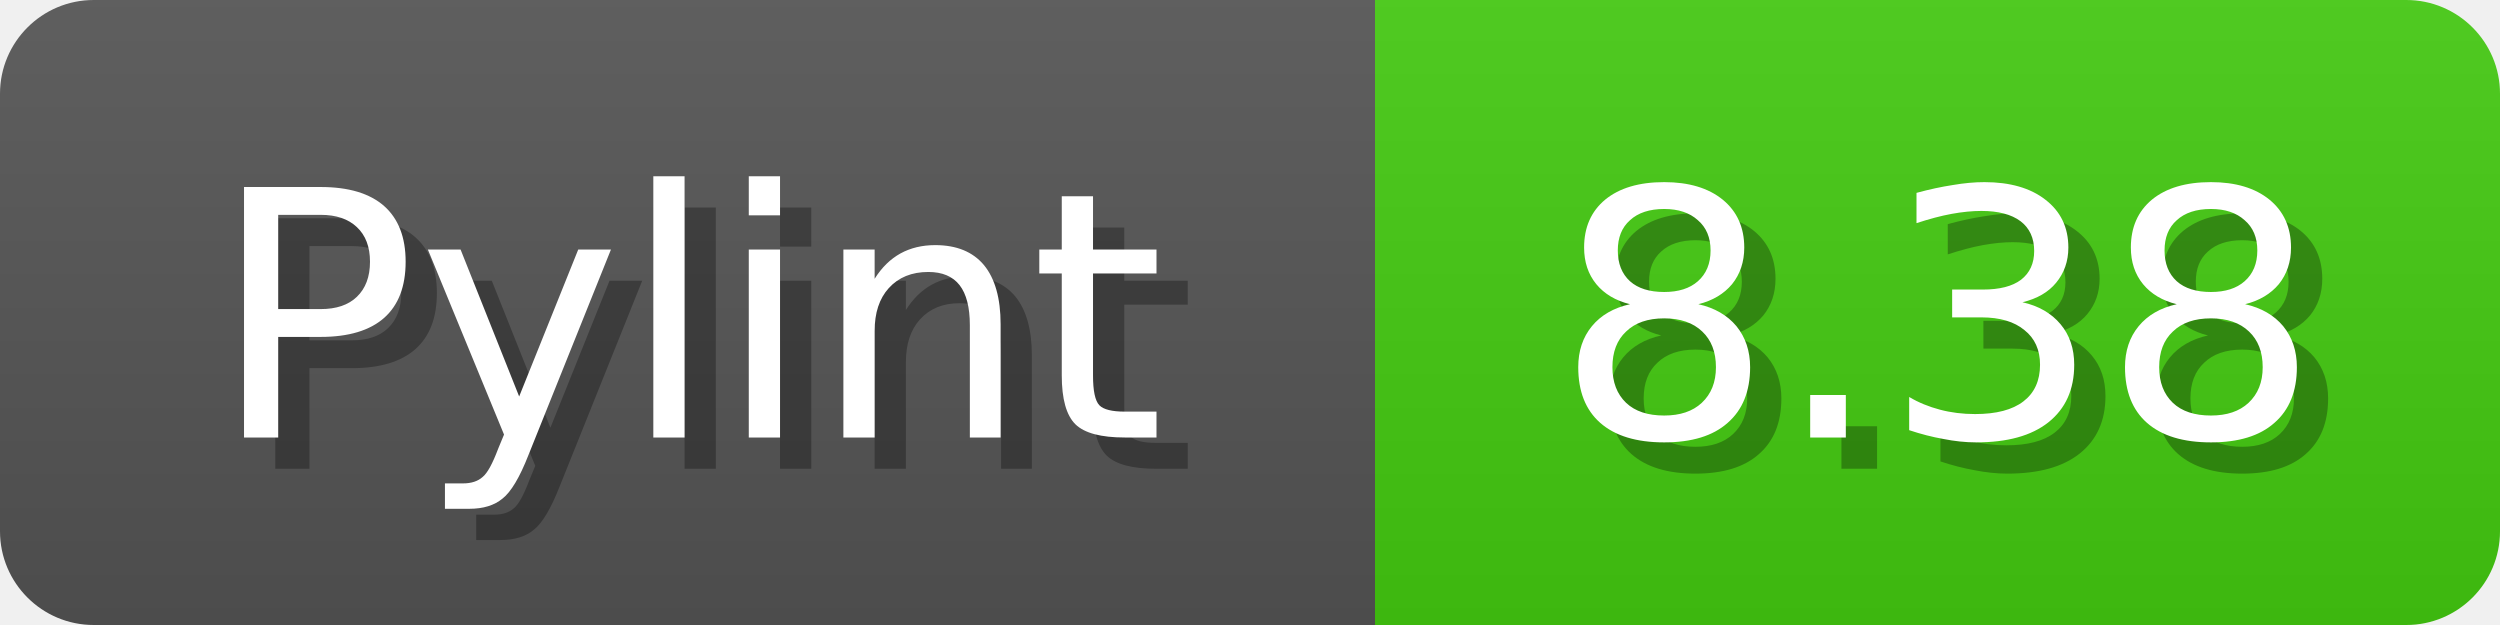
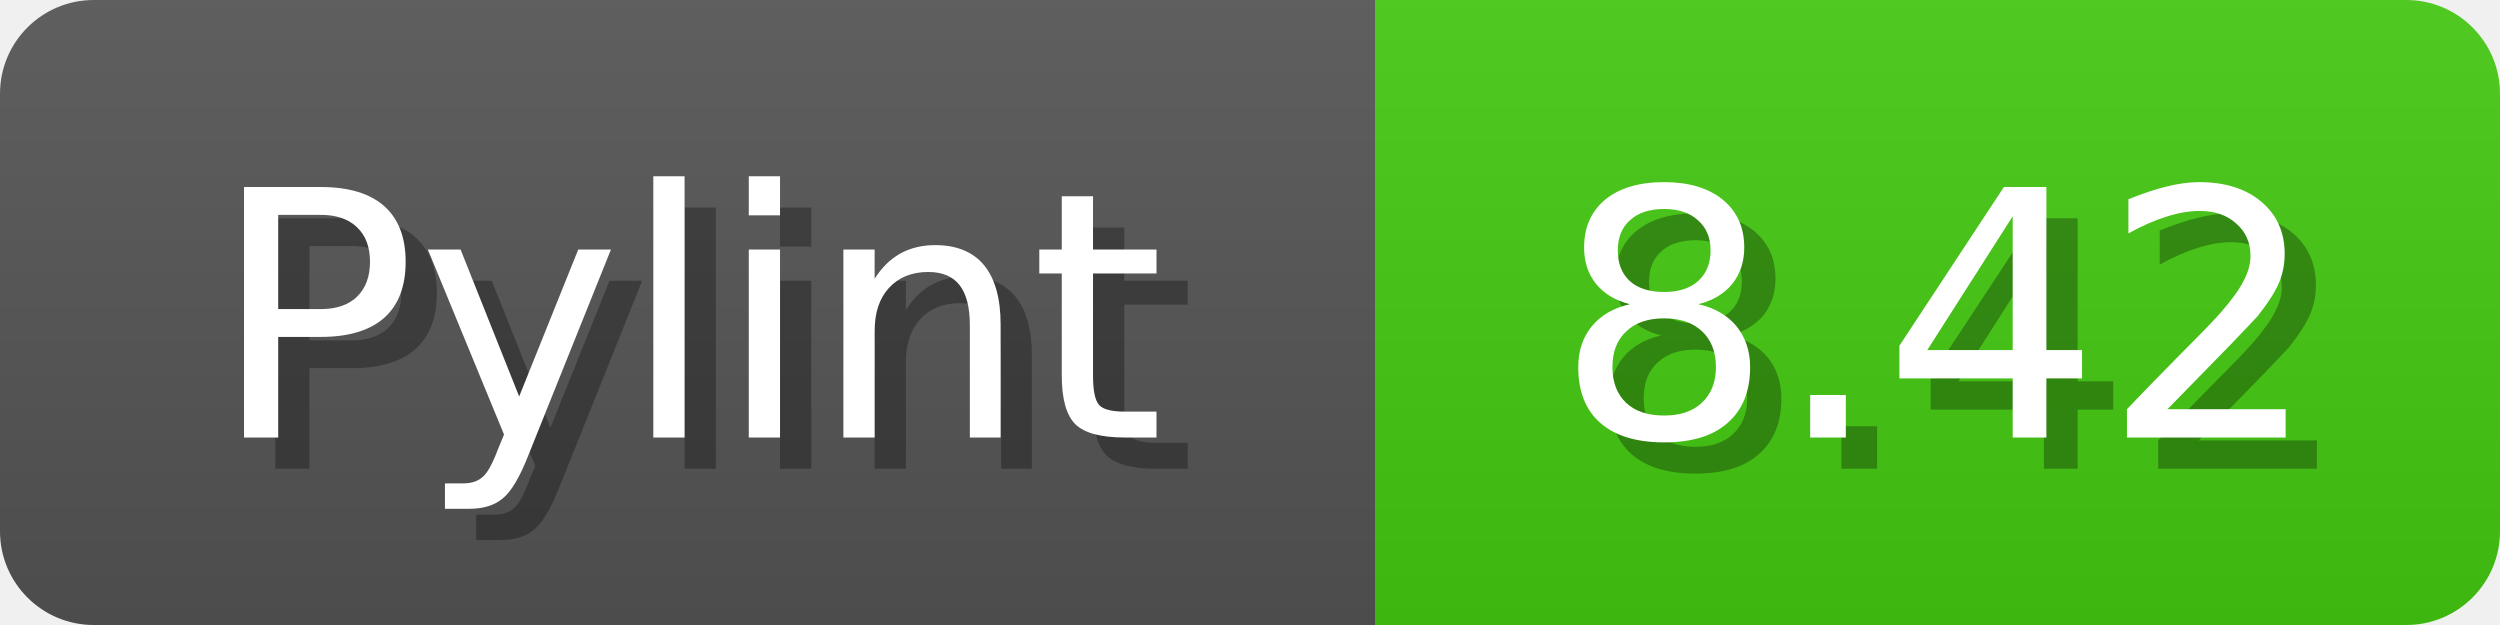
<svg xmlns="http://www.w3.org/2000/svg" width="80" height="20">
  <linearGradient id="b" x2="0" y2="100%">
    <stop offset="0" stop-color="#bbb" stop-opacity=".1" />
    <stop offset="1" stop-opacity=".1" />
  </linearGradient>
  <mask id="anybadge_1">
    <rect width="80" height="20" rx="3" fill="#fff" />
  </mask>
  <g mask="url(#anybadge_1)">
    <path fill="#555" d="M0 0h44v20H0z" />
    <path fill="#4c1" d="M44 0h36v20H44z" />
    <path fill="url(#b)" d="M0 0h80v20H0z" />
  </g>
  <g fill="#fff" text-anchor="middle" font-family="DejaVu Sans,Verdana,Geneva,sans-serif" font-size="11">
    <text x="23.0" y="15" fill="#010101" fill-opacity=".3">Pylint</text>
    <text x="22.0" y="14">Pylint</text>
  </g>
  <g fill="#fff" text-anchor="middle" font-family="DejaVu Sans,Verdana,Geneva,sans-serif" font-size="11">
-     <text x="63.0" y="15" fill="#010101" fill-opacity=".3">8.38</text>
-     <text x="62.0" y="14">8.38</text>
+     <text x="63.0" y="15" fill="#010101" fill-opacity=".3">8.42</text>
+     <text x="62.0" y="14">8.42</text>
  </g>
</svg>
